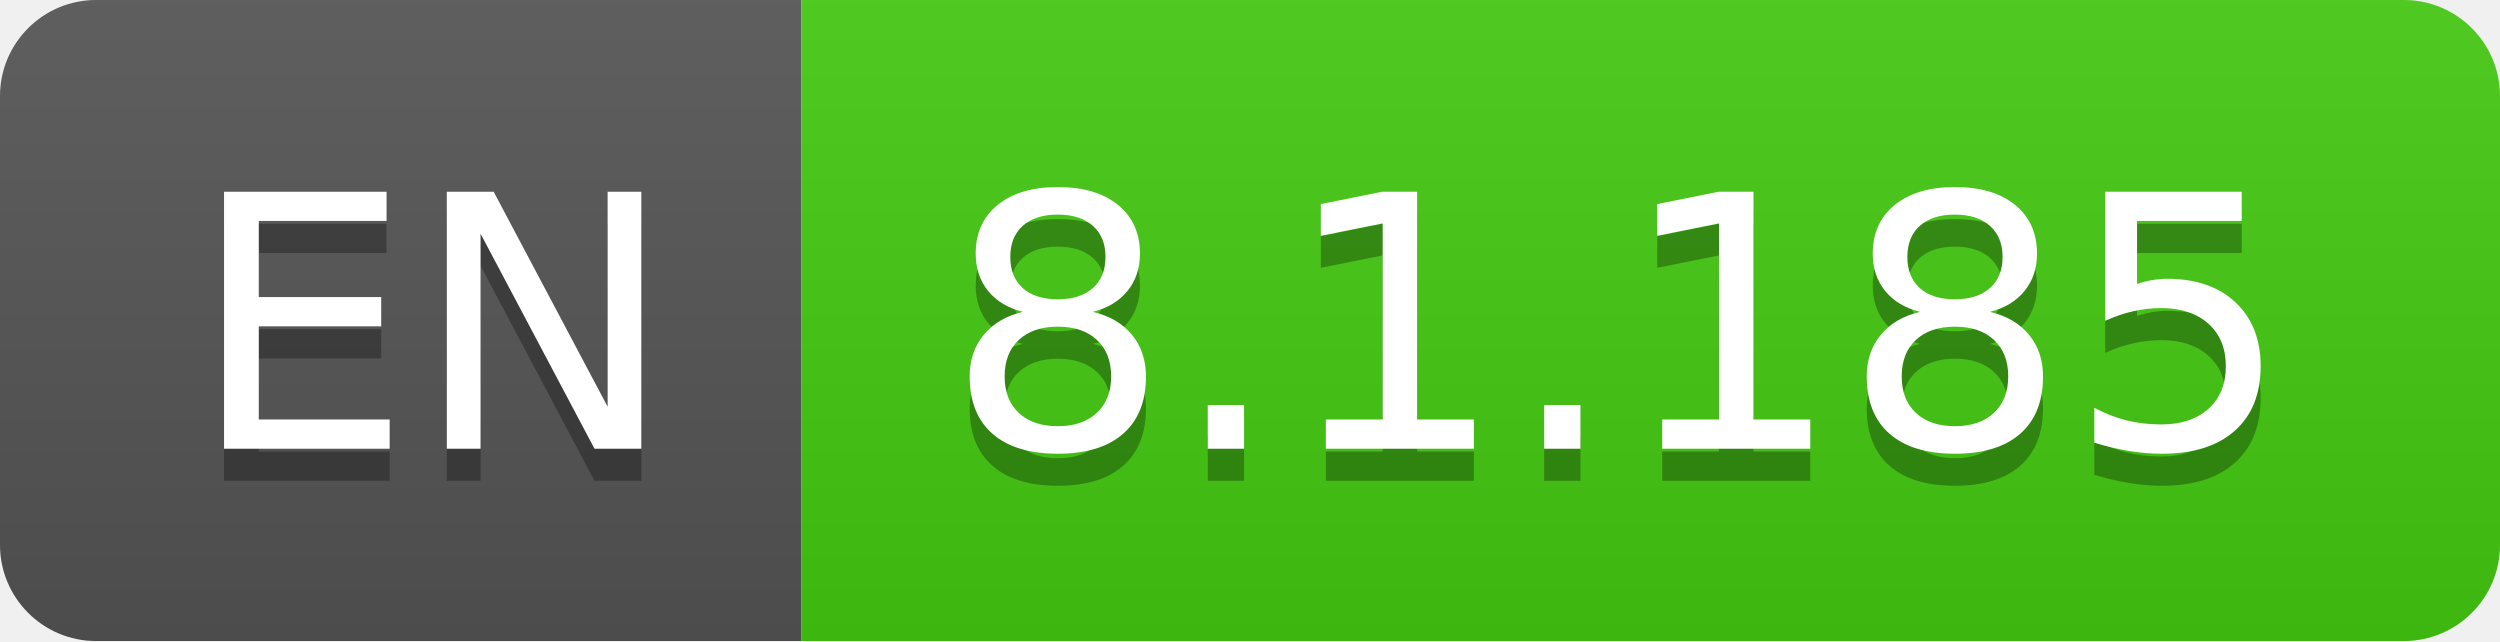
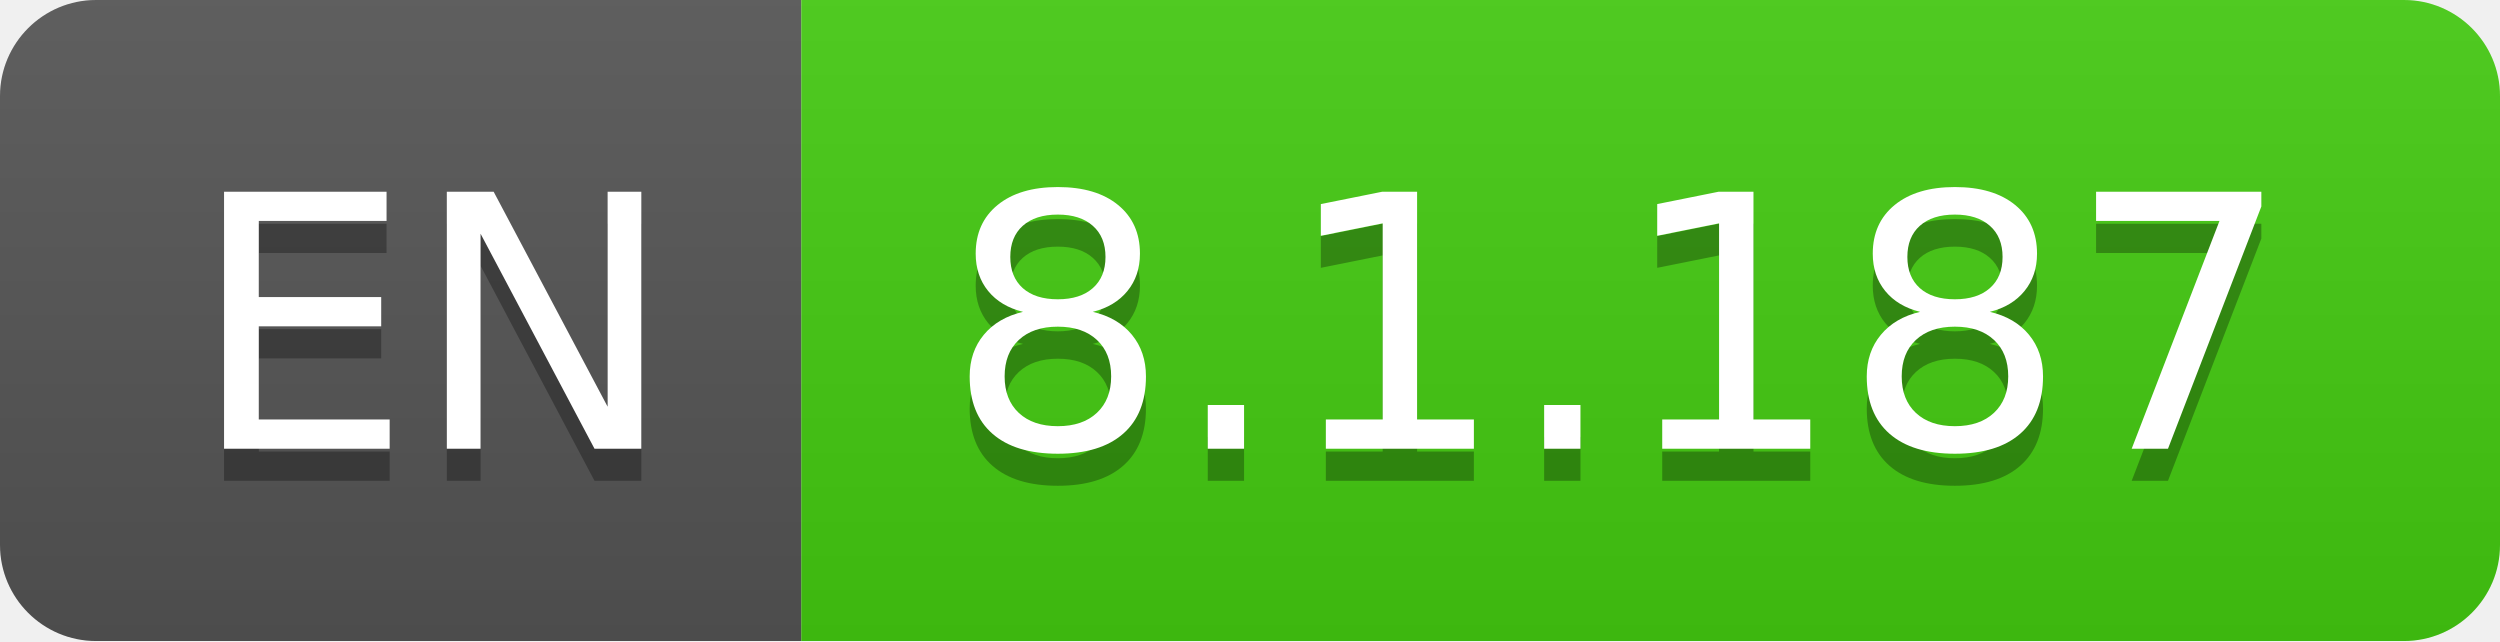
- <svg xmlns="http://www.w3.org/2000/svg" width="78" height="20" role="img" aria-label="EN: 8.1.185">
+ <svg xmlns="http://www.w3.org/2000/svg" width="78" height="20" role="img" aria-label="EN: 8.1.187">
  <linearGradient id="s" x2="0" y2="100%">
    <stop offset="0" stop-color="#bbb" stop-opacity=".1" />
    <stop offset="1" stop-opacity=".1" />
  </linearGradient>
  <clipPath id="r">
    <rect width="78" height="20" rx="3" fill="#fff" />
  </clipPath>
  <g clip-path="url(#r)">
    <rect width="25" height="20" fill="#555" />
    <rect x="25" width="53" height="20" fill="#4c1" />
    <rect width="78" height="20" fill="url(#s)" />
  </g>
  <g fill="#fff" text-anchor="middle" font-family="Verdana,Geneva,DejaVu Sans,sans-serif" text-rendering="geometricPrecision" font-size="110">
    <text aria-hidden="true" x="135" y="150" fill="#010101" fill-opacity=".3" transform="scale(.1)" textLength="150">EN</text>
    <text x="135" y="140" transform="scale(.1)" fill="#fff" textLength="150">EN</text>
-     <text aria-hidden="true" x="505" y="150" fill="#010101" fill-opacity=".3" transform="scale(.1)" textLength="430">8.1.185</text>
-     <text x="505" y="140" transform="scale(.1)" fill="#fff" textLength="430">8.1.185</text>
+     <text aria-hidden="true" x="505" y="150" fill="#010101" fill-opacity=".3" transform="scale(.1)" textLength="430">8.1.187</text>
+     <text x="505" y="140" transform="scale(.1)" fill="#fff" textLength="430">8.1.187</text>
  </g>
</svg>
